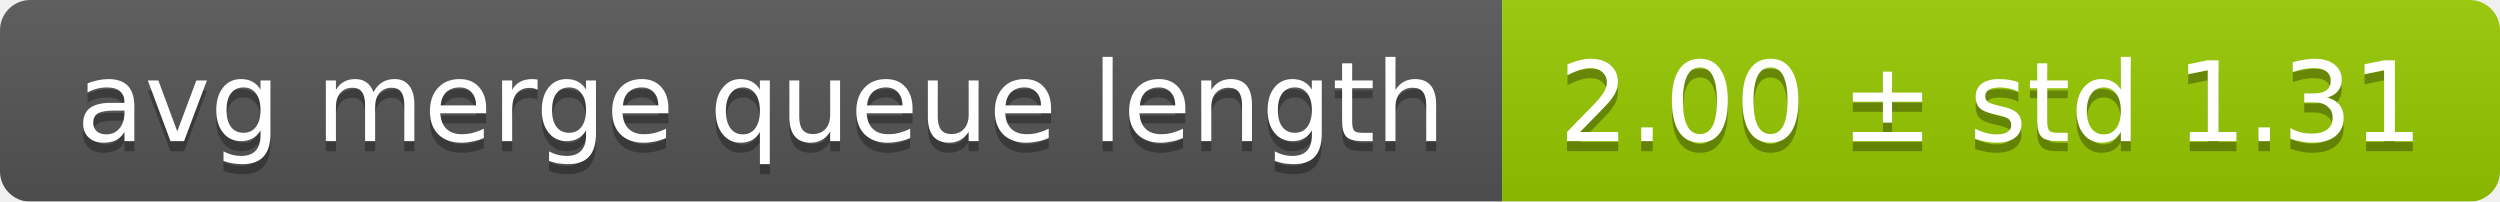
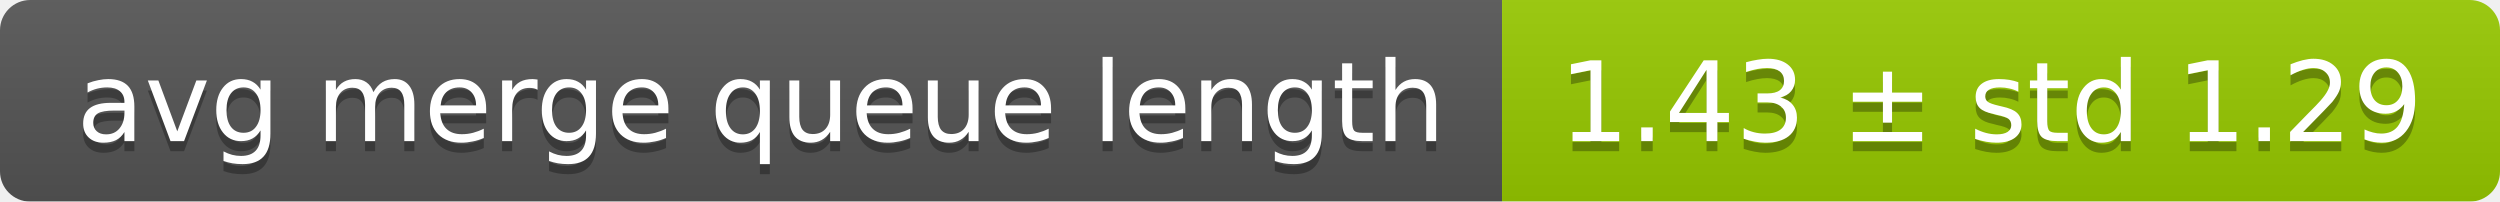
<svg xmlns="http://www.w3.org/2000/svg" width="248" height="20">
  <linearGradient id="smooth" x2="0" y2="100%">
    <stop offset="0" stop-color="#bbb" stop-opacity=".1" />
    <stop offset="1" stop-opacity=".1" />
  </linearGradient>
  <mask id="round">
    <rect width="248" height="20" rx="3" fill="#fff" />
  </mask>
  <g mask="url(#round)">
    <rect width="149" height="20" fill="#555" />
    <rect x="149" width="99" height="20" fill="#97ca00" />
    <rect width="248" height="20" fill="url(#smooth)" />
  </g>
  <g fill="#fff" text-anchor="middle" font-family="DejaVu Sans,Verdana,Geneva,sans-serif" font-size="11">
    <text x="75.5" y="15" fill="#010101" fill-opacity=".3">avg merge queue length</text>
    <text x="75.5" y="14">avg merge queue length</text>
-     <text x="197.5" y="15" fill="#010101" fill-opacity=".3">2.00 ± std 1.31</text>
-     <text x="197.5" y="14">2.00 ± std 1.31</text>
+     <text x="197.5" y="15" fill="#010101" fill-opacity=".3">1.43 ± std 1.29</text>
+     <text x="197.5" y="14">1.43 ± std 1.29</text>
  </g>
</svg>
